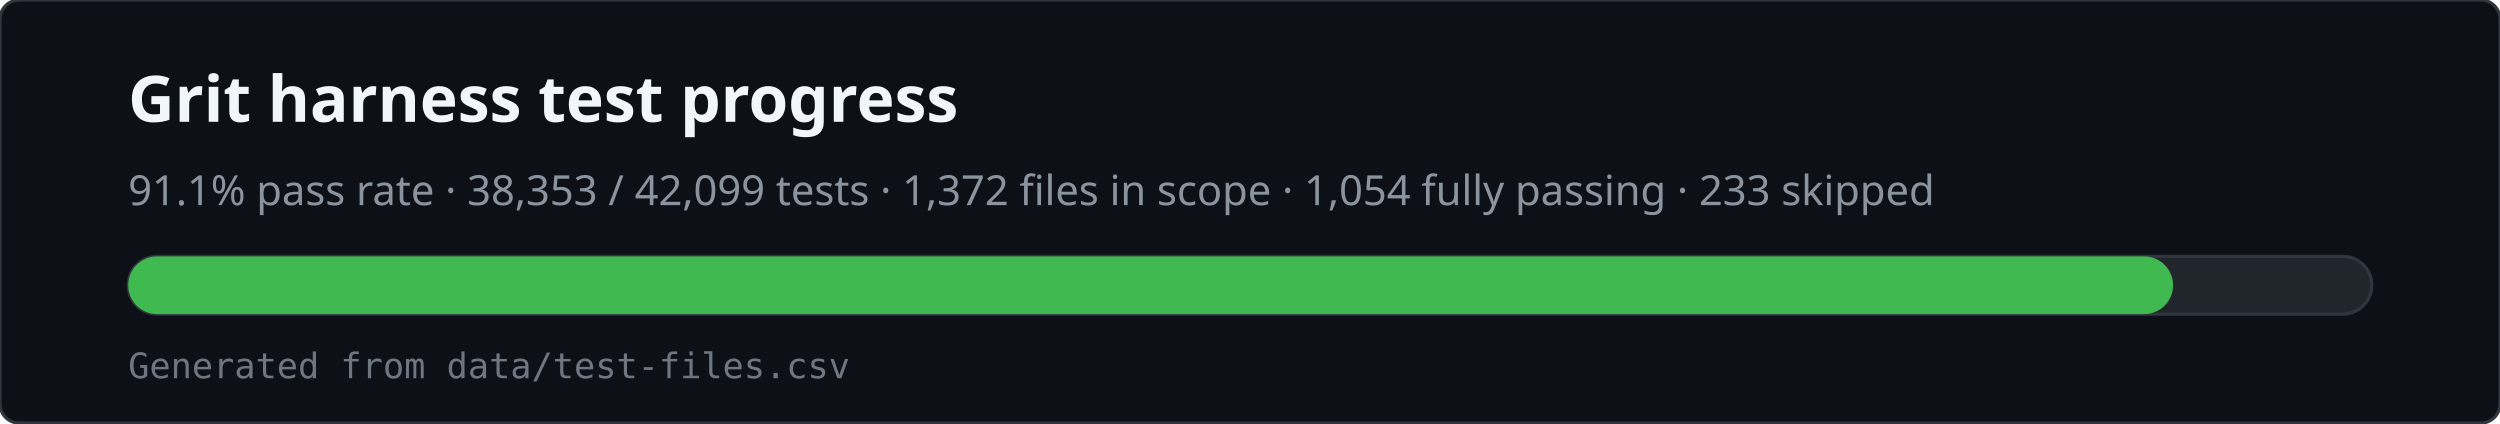
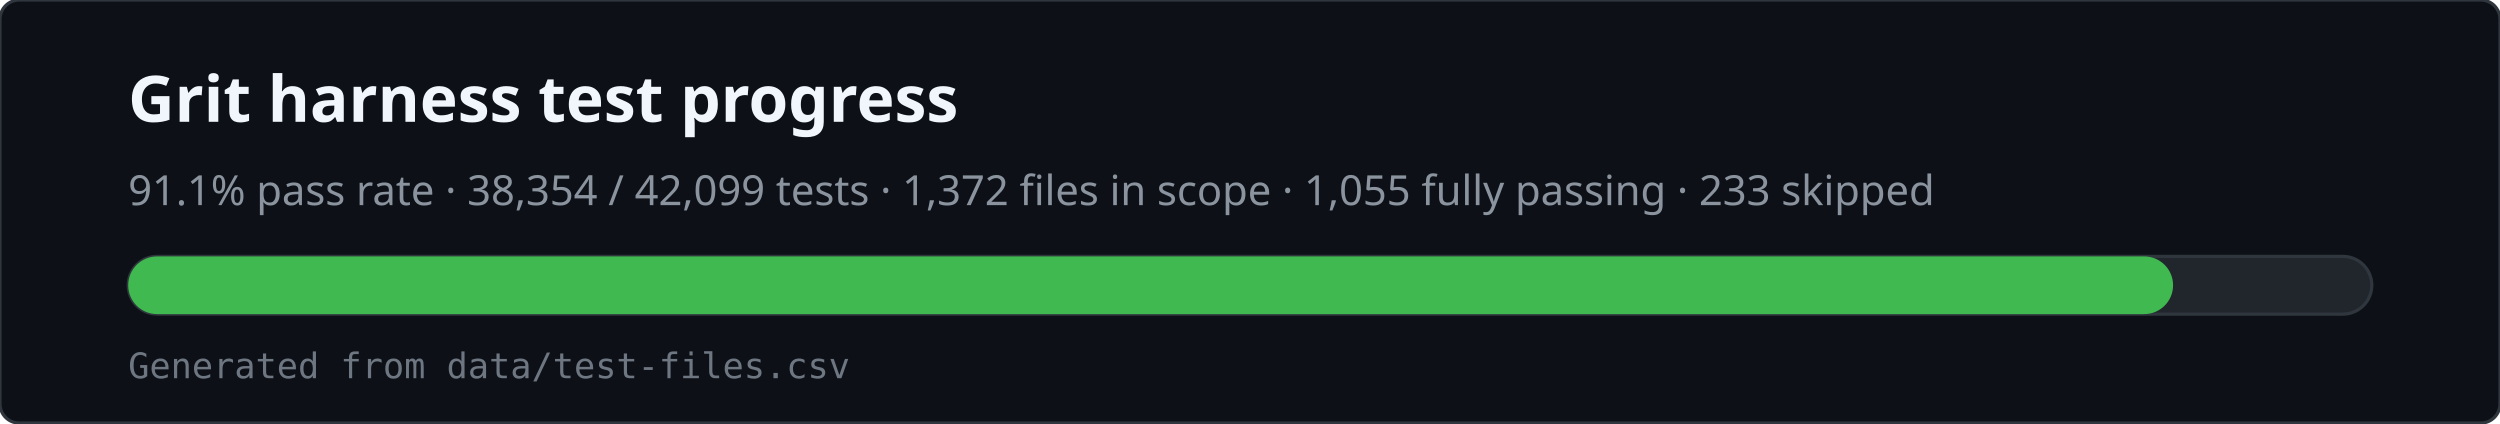
<svg xmlns="http://www.w3.org/2000/svg" viewBox="0 0 780 132" width="780" height="132" role="img" aria-labelledby="svg-title svg-desc">
  <rect x="0" y="0" width="780" height="132" rx="6" fill="#0d1117" stroke="#30363d" />
  <text x="40" y="38" fill="#f0f6fc" font-family="ui-sans-serif,system-ui,sans-serif" font-size="20" font-weight="600">Grit harness test progress</text>
-   <text x="40" y="64" fill="#8b949e" font-family="ui-sans-serif,system-ui,sans-serif" font-size="13">91.1% pass rate · 38,353 / 42,099 tests · 1,372 files in scope · 1,054 fully passing · 233 skipped</text>
+   <text x="40" y="64" fill="#8b949e" font-family="ui-sans-serif,system-ui,sans-serif" font-size="13">91.1% pass rate · 38,354 / 42,099 tests · 1,372 files in scope · 1,055 fully passing · 233 skipped</text>
  <rect x="40" y="80" width="700" height="18" rx="9" fill="#21262d" stroke="#30363d" />
  <rect x="40" y="80" width="638" height="18" rx="9" fill="#3fb950" />
  <text x="40" y="118" fill="#6e7681" font-family="ui-monospace,monospace" font-size="11">Generated from data/test-files.csv</text>
</svg>
